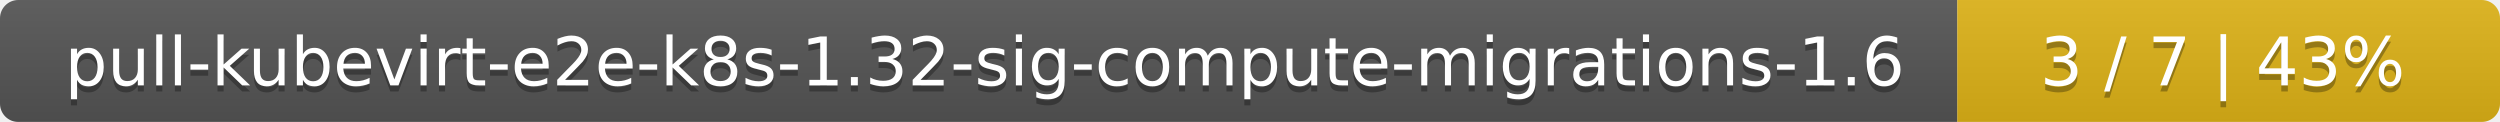
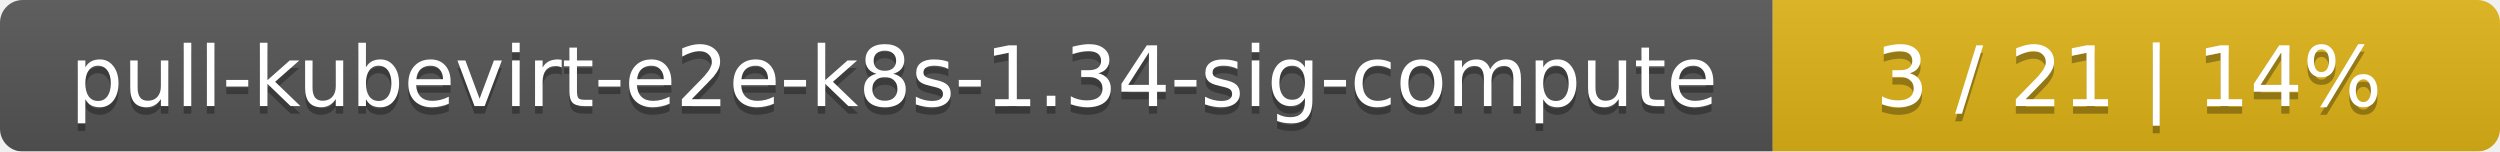
- <svg xmlns="http://www.w3.org/2000/svg" width="410" height="20">
+ <svg xmlns="http://www.w3.org/2000/svg" width="330" height="20">
  <linearGradient id="smooth" x2="0" y2="100%">
    <stop offset="0" stop-color="#bbb" stop-opacity=".1" />
    <stop offset="1" stop-opacity=".1" />
  </linearGradient>
  <mask id="round">
-     <rect width="410" height="20" rx="3" fill="#fff" />
+     <rect width="330" height="20" rx="3" fill="#fff" />
  </mask>
  <g mask="url(#round)">
-     <rect width="321" height="20" fill="#555" />
-     <rect x="321" width="89" height="20" fill="#dfb317" />
-     <rect width="410" height="20" fill="url(#smooth)" />
+     <rect width="234" height="20" fill="#555" />
+     <rect x="234" width="96" height="20" fill="#dfb317" />
+     <rect width="330" height="20" fill="url(#smooth)" />
  </g>
  <g fill="#fff" text-anchor="middle" font-family="DejaVu Sans,Verdana,Geneva,sans-serif" font-size="11">
-     <text x="161.5" y="15" fill="#010101" fill-opacity=".3">pull-kubevirt-e2e-k8s-1.32-sig-compute-migrations-1.6</text>
-     <text x="161.5" y="14">pull-kubevirt-e2e-k8s-1.32-sig-compute-migrations-1.6</text>
-     <text x="364.5" y="15" fill="#010101" fill-opacity=".3">3 / 7    |    43%</text>
-     <text x="364.5" y="14">3 / 7    |    43%</text>
+     <text x="118" y="15" fill="#010101" fill-opacity=".3">pull-kubevirt-e2e-k8s-1.34-sig-compute</text>
+     <text x="118" y="14">pull-kubevirt-e2e-k8s-1.34-sig-compute</text>
+     <text x="281" y="15" fill="#010101" fill-opacity=".3">3 / 21    |    14%</text>
+     <text x="281" y="14">3 / 21    |    14%</text>
  </g>
</svg>
